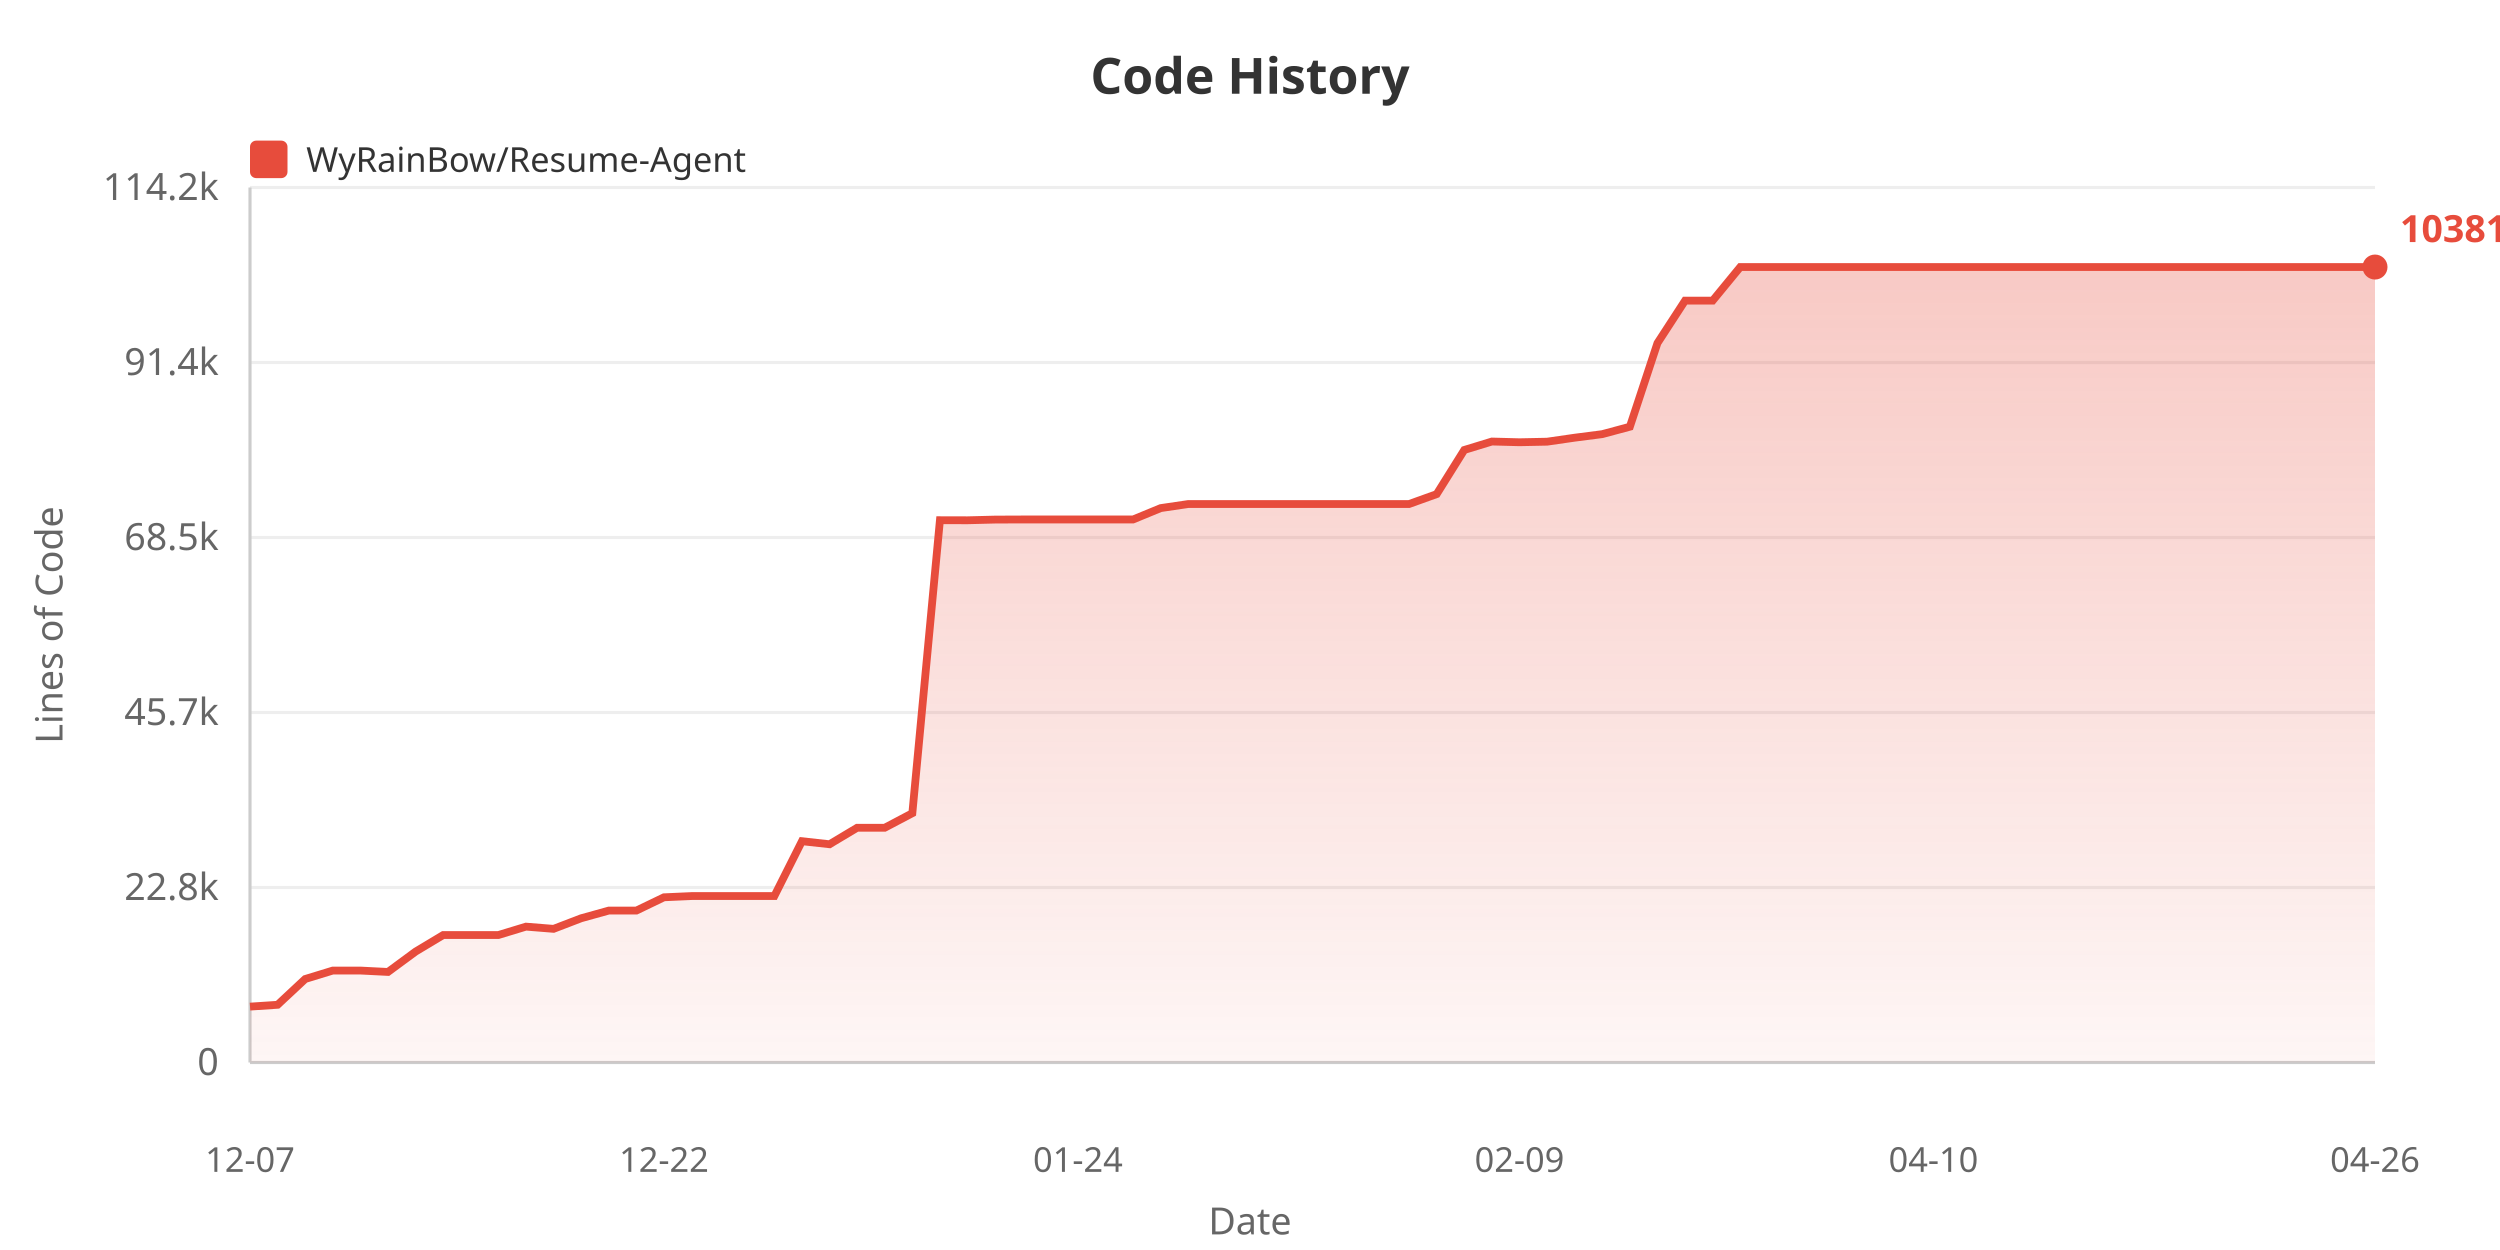
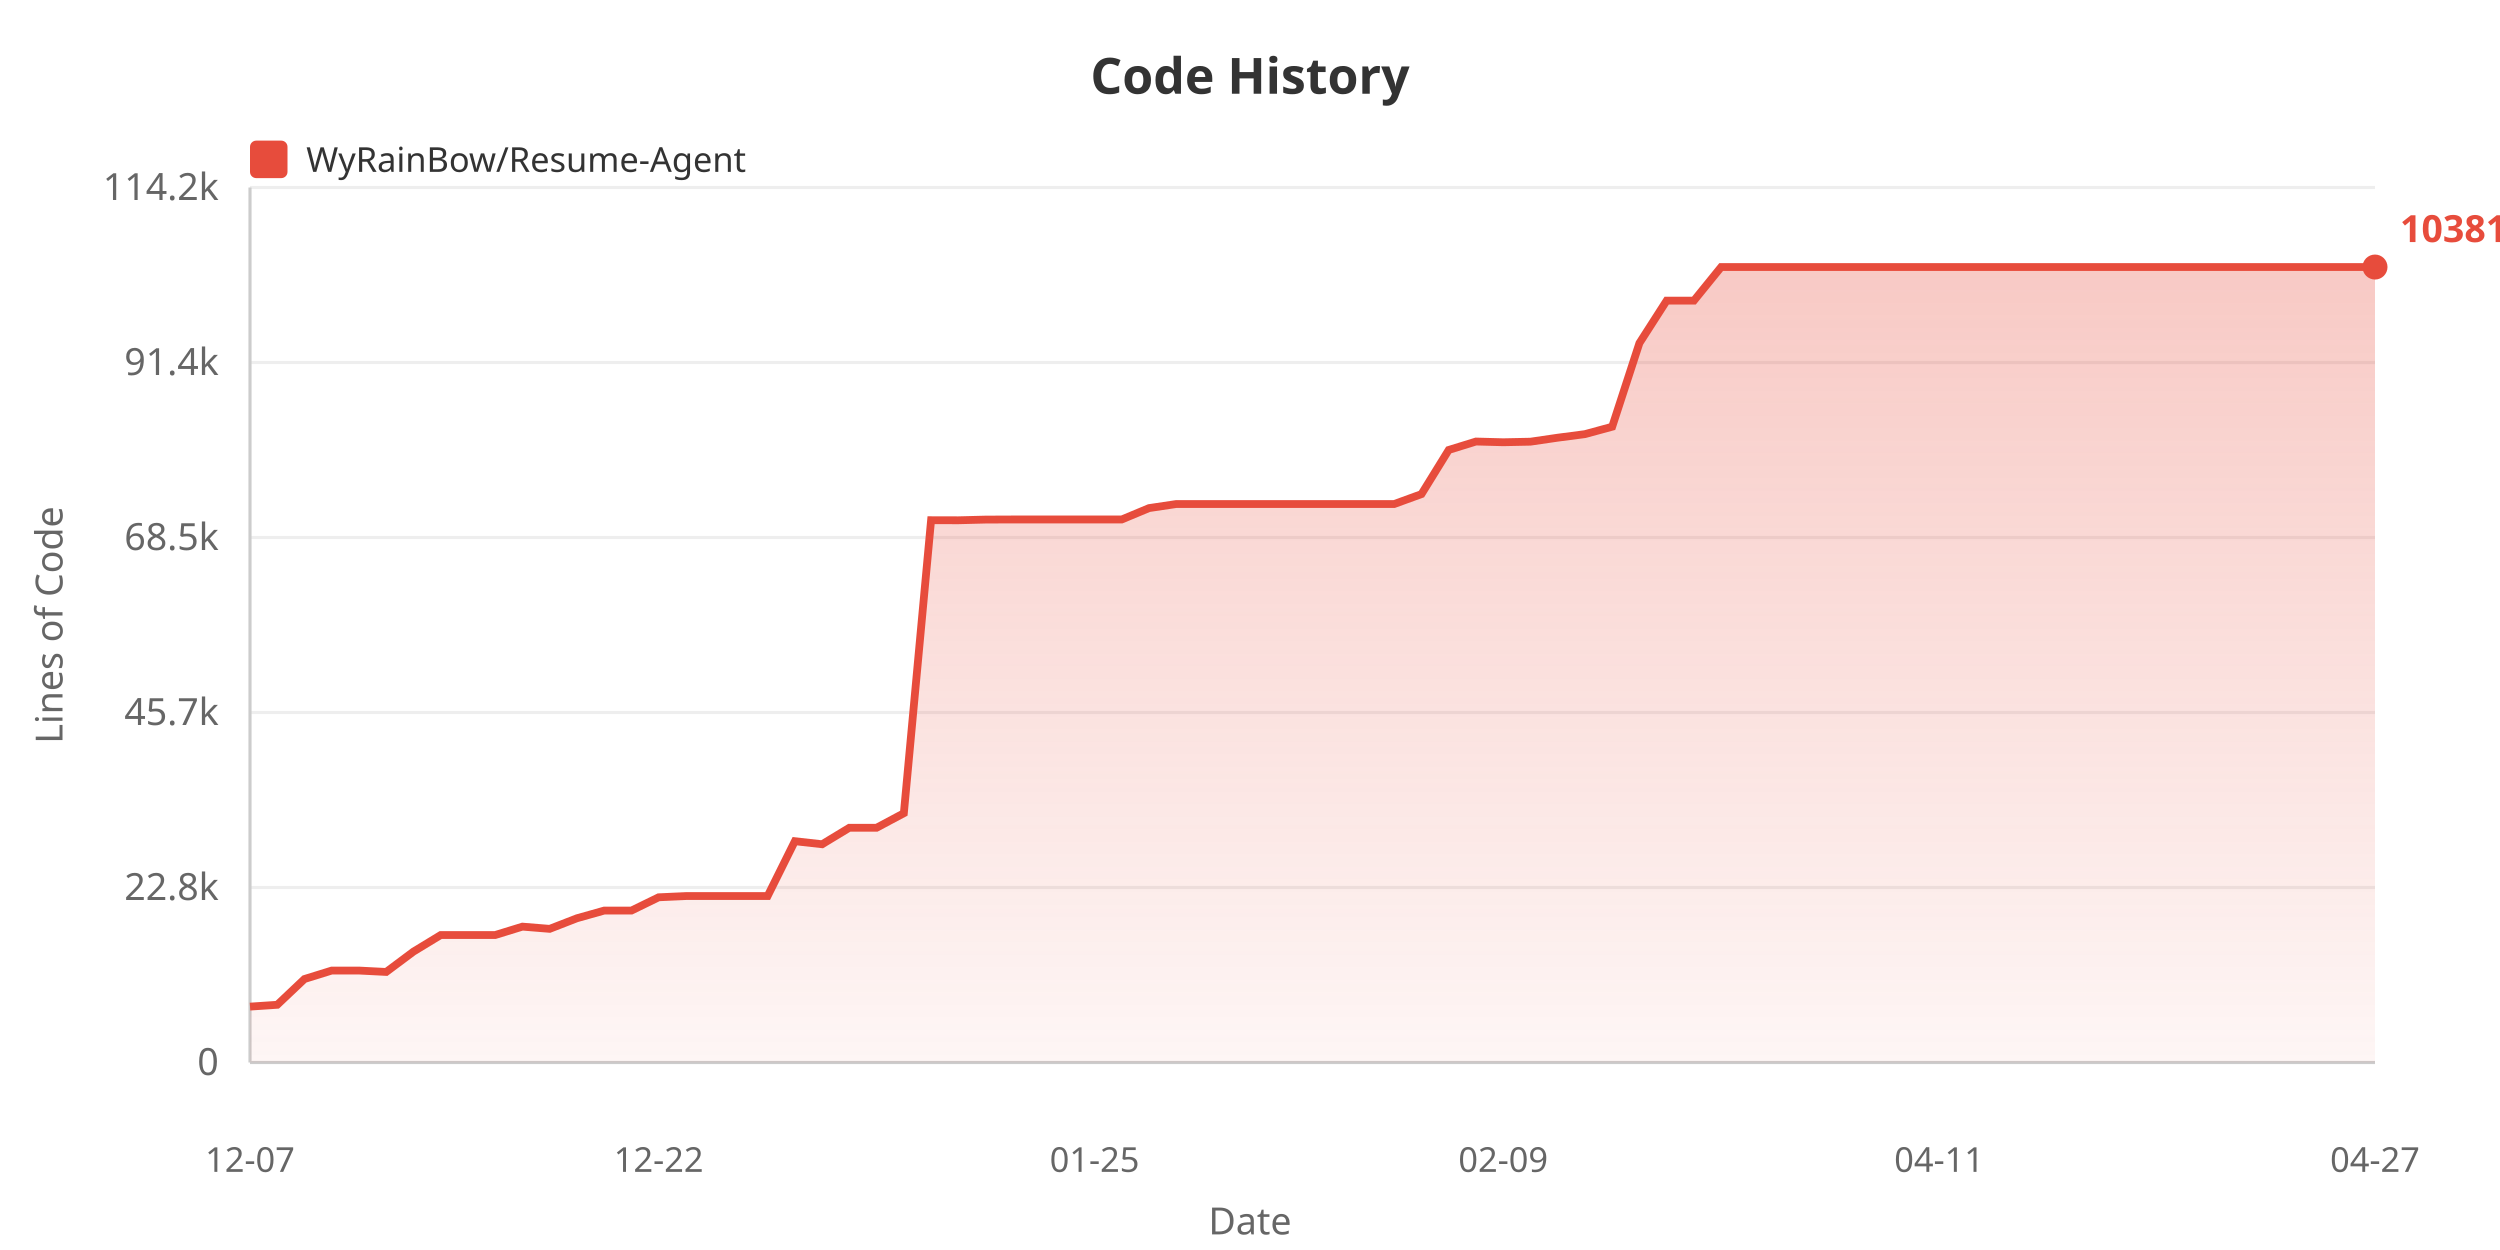
<svg xmlns="http://www.w3.org/2000/svg" width="800" height="400">
  <defs>
    <linearGradient id="areaGrad" x1="0%" y1="0%" x2="0%" y2="100%">
      <stop offset="0%" style="stop-color:#e74c3c;stop-opacity:0.3" />
      <stop offset="100%" style="stop-color:#e74c3c;stop-opacity:0.05" />
    </linearGradient>
  </defs>
  <rect width="100%" height="100%" fill="#ffffff" />
  <text x="400" y="30" fill="#333" font-size="16" font-weight="bold" text-anchor="middle" font-family="sans-serif">Code History</text>
  <rect x="80" y="45" width="12" height="12" fill="#e74c3c" rx="2" />
  <text x="98" y="55" fill="#333" font-size="11" font-family="sans-serif">WyRainBow/Resume-Agent</text>
  <text x="20" y="200" fill="#666" font-size="12" text-anchor="middle" font-family="sans-serif" transform="rotate(-90, 20, 200)">Lines of Code</text>
  <text x="70" y="344.0" fill="#666" font-size="12" text-anchor="end" font-family="sans-serif">0</text>
  <line x1="80" y1="340.0" x2="760" y2="340.0" stroke="#eee" stroke-width="1" />
  <text x="70" y="288.0" fill="#666" font-size="12" text-anchor="end" font-family="sans-serif">22.8k</text>
  <line x1="80" y1="284.0" x2="760" y2="284.0" stroke="#eee" stroke-width="1" />
  <text x="70" y="232.0" fill="#666" font-size="12" text-anchor="end" font-family="sans-serif">45.7k</text>
  <line x1="80" y1="228.0" x2="760" y2="228.0" stroke="#eee" stroke-width="1" />
  <text x="70" y="176.0" fill="#666" font-size="12" text-anchor="end" font-family="sans-serif">68.5k</text>
  <line x1="80" y1="172.0" x2="760" y2="172.0" stroke="#eee" stroke-width="1" />
  <text x="70" y="120.0" fill="#666" font-size="12" text-anchor="end" font-family="sans-serif">91.4k</text>
  <line x1="80" y1="116.0" x2="760" y2="116.0" stroke="#eee" stroke-width="1" />
  <text x="70" y="64.0" fill="#666" font-size="12" text-anchor="end" font-family="sans-serif">114.2k</text>
  <line x1="80" y1="60.0" x2="760" y2="60.0" stroke="#eee" stroke-width="1" />
  <line x1="80" y1="60" x2="80" y2="340" stroke="#ccc" stroke-width="1" />
  <line x1="80" y1="340" x2="760" y2="340" stroke="#ccc" stroke-width="1" />
-   <polygon points="80,340 80.0,322.117 88.831,321.531 97.662,313.283 106.494,310.578 115.325,310.578 124.156,311.024 132.987,304.512 141.818,299.21 150.649,299.21 159.481,299.21 168.312,296.523 177.143,297.232 185.974,293.843 194.805,291.386 203.636,291.386 212.468,287.134 221.299,286.739 230.13,286.739 238.961,286.739 247.792,286.739 256.623,269.188 265.455,270.161 274.286,264.877 283.117,264.877 291.948,260.223 300.779,166.465 309.61,166.489 318.442,166.266 327.273,166.229 336.104,166.229 344.935,166.229 353.766,166.229 362.597,166.229 371.429,162.591 380.26,161.286 389.091,161.286 397.922,161.286 406.753,161.286 415.584,161.286 424.416,161.286 433.247,161.286 442.078,161.286 450.909,161.286 459.74,158.111 468.571,143.989 477.403,141.29 486.234,141.52 495.065,141.341 503.896,140.064 512.727,138.924 521.558,136.55 530.39,109.789 539.221,96.202 548.052,96.202 556.883,85.455 565.714,85.455 574.545,85.455 583.377,85.455 592.208,85.455 601.039,85.455 609.87,85.455 618.701,85.455 627.532,85.455 636.364,85.455 645.195,85.455 654.026,85.455 662.857,85.455 671.688,85.455 680.519,85.455 689.351,85.455 698.182,85.455 707.013,85.455 715.844,85.455 724.675,85.455 733.506,85.455 742.338,85.455 751.169,85.455 760.0,85.455 760.0,340" fill="url(#areaGrad)" />
-   <polyline points="80.0,322.117 88.831,321.531 97.662,313.283 106.494,310.578 115.325,310.578 124.156,311.024 132.987,304.512 141.818,299.21 150.649,299.21 159.481,299.21 168.312,296.523 177.143,297.232 185.974,293.843 194.805,291.386 203.636,291.386 212.468,287.134 221.299,286.739 230.13,286.739 238.961,286.739 247.792,286.739 256.623,269.188 265.455,270.161 274.286,264.877 283.117,264.877 291.948,260.223 300.779,166.465 309.61,166.489 318.442,166.266 327.273,166.229 336.104,166.229 344.935,166.229 353.766,166.229 362.597,166.229 371.429,162.591 380.26,161.286 389.091,161.286 397.922,161.286 406.753,161.286 415.584,161.286 424.416,161.286 433.247,161.286 442.078,161.286 450.909,161.286 459.74,158.111 468.571,143.989 477.403,141.29 486.234,141.52 495.065,141.341 503.896,140.064 512.727,138.924 521.558,136.55 530.39,109.789 539.221,96.202 548.052,96.202 556.883,85.455 565.714,85.455 574.545,85.455 583.377,85.455 592.208,85.455 601.039,85.455 609.87,85.455 618.701,85.455 627.532,85.455 636.364,85.455 645.195,85.455 654.026,85.455 662.857,85.455 671.688,85.455 680.519,85.455 689.351,85.455 698.182,85.455 707.013,85.455 715.844,85.455 724.675,85.455 733.506,85.455 742.338,85.455 751.169,85.455 760.0,85.455" fill="none" stroke="#e74c3c" stroke-width="2.5" />
+   <polygon points="80,340 80.0,322.117 88.718,321.531 97.436,313.283 106.154,310.578 114.872,310.578 123.59,311.024 132.308,304.512 141.026,299.21 149.744,299.21 158.462,299.21 167.179,296.523 175.897,297.232 184.615,293.843 193.333,291.386 202.051,291.386 210.769,287.134 219.487,286.739 228.205,286.739 236.923,286.739 245.641,286.739 254.359,269.188 263.077,270.161 271.795,264.877 280.513,264.877 289.231,260.223 297.949,166.465 306.667,166.489 315.385,166.266 324.103,166.229 332.821,166.229 341.538,166.229 350.256,166.229 358.974,166.229 367.692,162.591 376.41,161.286 385.128,161.286 393.846,161.286 402.564,161.286 411.282,161.286 420.0,161.286 428.718,161.286 437.436,161.286 446.154,161.286 454.872,158.111 463.59,143.989 472.308,141.29 481.026,141.52 489.744,141.341 498.462,140.064 507.179,138.924 515.897,136.55 524.615,109.789 533.333,96.202 542.051,96.202 550.769,85.455 559.487,85.455 568.205,85.455 576.923,85.455 585.641,85.455 594.359,85.455 603.077,85.455 611.795,85.455 620.513,85.455 629.231,85.455 637.949,85.455 646.667,85.455 655.385,85.455 664.103,85.455 672.821,85.455 681.538,85.455 690.256,85.455 698.974,85.455 707.692,85.455 716.41,85.455 725.128,85.455 733.846,85.455 742.564,85.455 751.282,85.455 760.0,85.455 760.0,340" fill="url(#areaGrad)" />
+   <polyline points="80.0,322.117 88.718,321.531 97.436,313.283 106.154,310.578 114.872,310.578 123.59,311.024 132.308,304.512 141.026,299.21 149.744,299.21 158.462,299.21 167.179,296.523 175.897,297.232 184.615,293.843 193.333,291.386 202.051,291.386 210.769,287.134 219.487,286.739 228.205,286.739 236.923,286.739 245.641,286.739 254.359,269.188 263.077,270.161 271.795,264.877 280.513,264.877 289.231,260.223 297.949,166.465 306.667,166.489 315.385,166.266 324.103,166.229 332.821,166.229 341.538,166.229 350.256,166.229 358.974,166.229 367.692,162.591 376.41,161.286 385.128,161.286 393.846,161.286 402.564,161.286 411.282,161.286 420.0,161.286 428.718,161.286 437.436,161.286 446.154,161.286 454.872,158.111 463.59,143.989 472.308,141.29 481.026,141.52 489.744,141.341 498.462,140.064 507.179,138.924 515.897,136.55 524.615,109.789 533.333,96.202 542.051,96.202 550.769,85.455 559.487,85.455 568.205,85.455 576.923,85.455 585.641,85.455 594.359,85.455 603.077,85.455 611.795,85.455 620.513,85.455 629.231,85.455 637.949,85.455 646.667,85.455 655.385,85.455 664.103,85.455 672.821,85.455 681.538,85.455 690.256,85.455 698.974,85.455 707.692,85.455 716.41,85.455 725.128,85.455 733.846,85.455 742.564,85.455 751.282,85.455 760.0,85.455" fill="none" stroke="#e74c3c" stroke-width="2.5" />
  <text x="80.0" y="375" fill="#666" font-size="11" text-anchor="middle" font-family="sans-serif">12-07</text>
-   <text x="212.468" y="375" fill="#666" font-size="11" text-anchor="middle" font-family="sans-serif">12-22</text>
-   <text x="344.935" y="375" fill="#666" font-size="11" text-anchor="middle" font-family="sans-serif">01-24</text>
-   <text x="486.234" y="375" fill="#666" font-size="11" text-anchor="middle" font-family="sans-serif">02-09</text>
-   <text x="618.701" y="375" fill="#666" font-size="11" text-anchor="middle" font-family="sans-serif">04-10</text>
-   <text x="760.0" y="375" fill="#666" font-size="11" text-anchor="middle" font-family="sans-serif">04-26</text>
+   <text x="210.769" y="375" fill="#666" font-size="11" text-anchor="middle" font-family="sans-serif">12-22</text>
+   <text x="350.256" y="375" fill="#666" font-size="11" text-anchor="middle" font-family="sans-serif">01-25</text>
+   <text x="481.026" y="375" fill="#666" font-size="11" text-anchor="middle" font-family="sans-serif">02-09</text>
+   <text x="620.513" y="375" fill="#666" font-size="11" text-anchor="middle" font-family="sans-serif">04-11</text>
+   <text x="760.0" y="375" fill="#666" font-size="11" text-anchor="middle" font-family="sans-serif">04-27</text>
  <text x="400" y="395" fill="#666" font-size="12" text-anchor="middle" font-family="sans-serif">Date</text>
  <circle cx="760.0" cy="85.455" r="4" fill="#e74c3c" />
  <text x="768.0" y="77.455" fill="#e74c3c" font-size="12" font-weight="bold" font-family="sans-serif">103810</text>
</svg>
